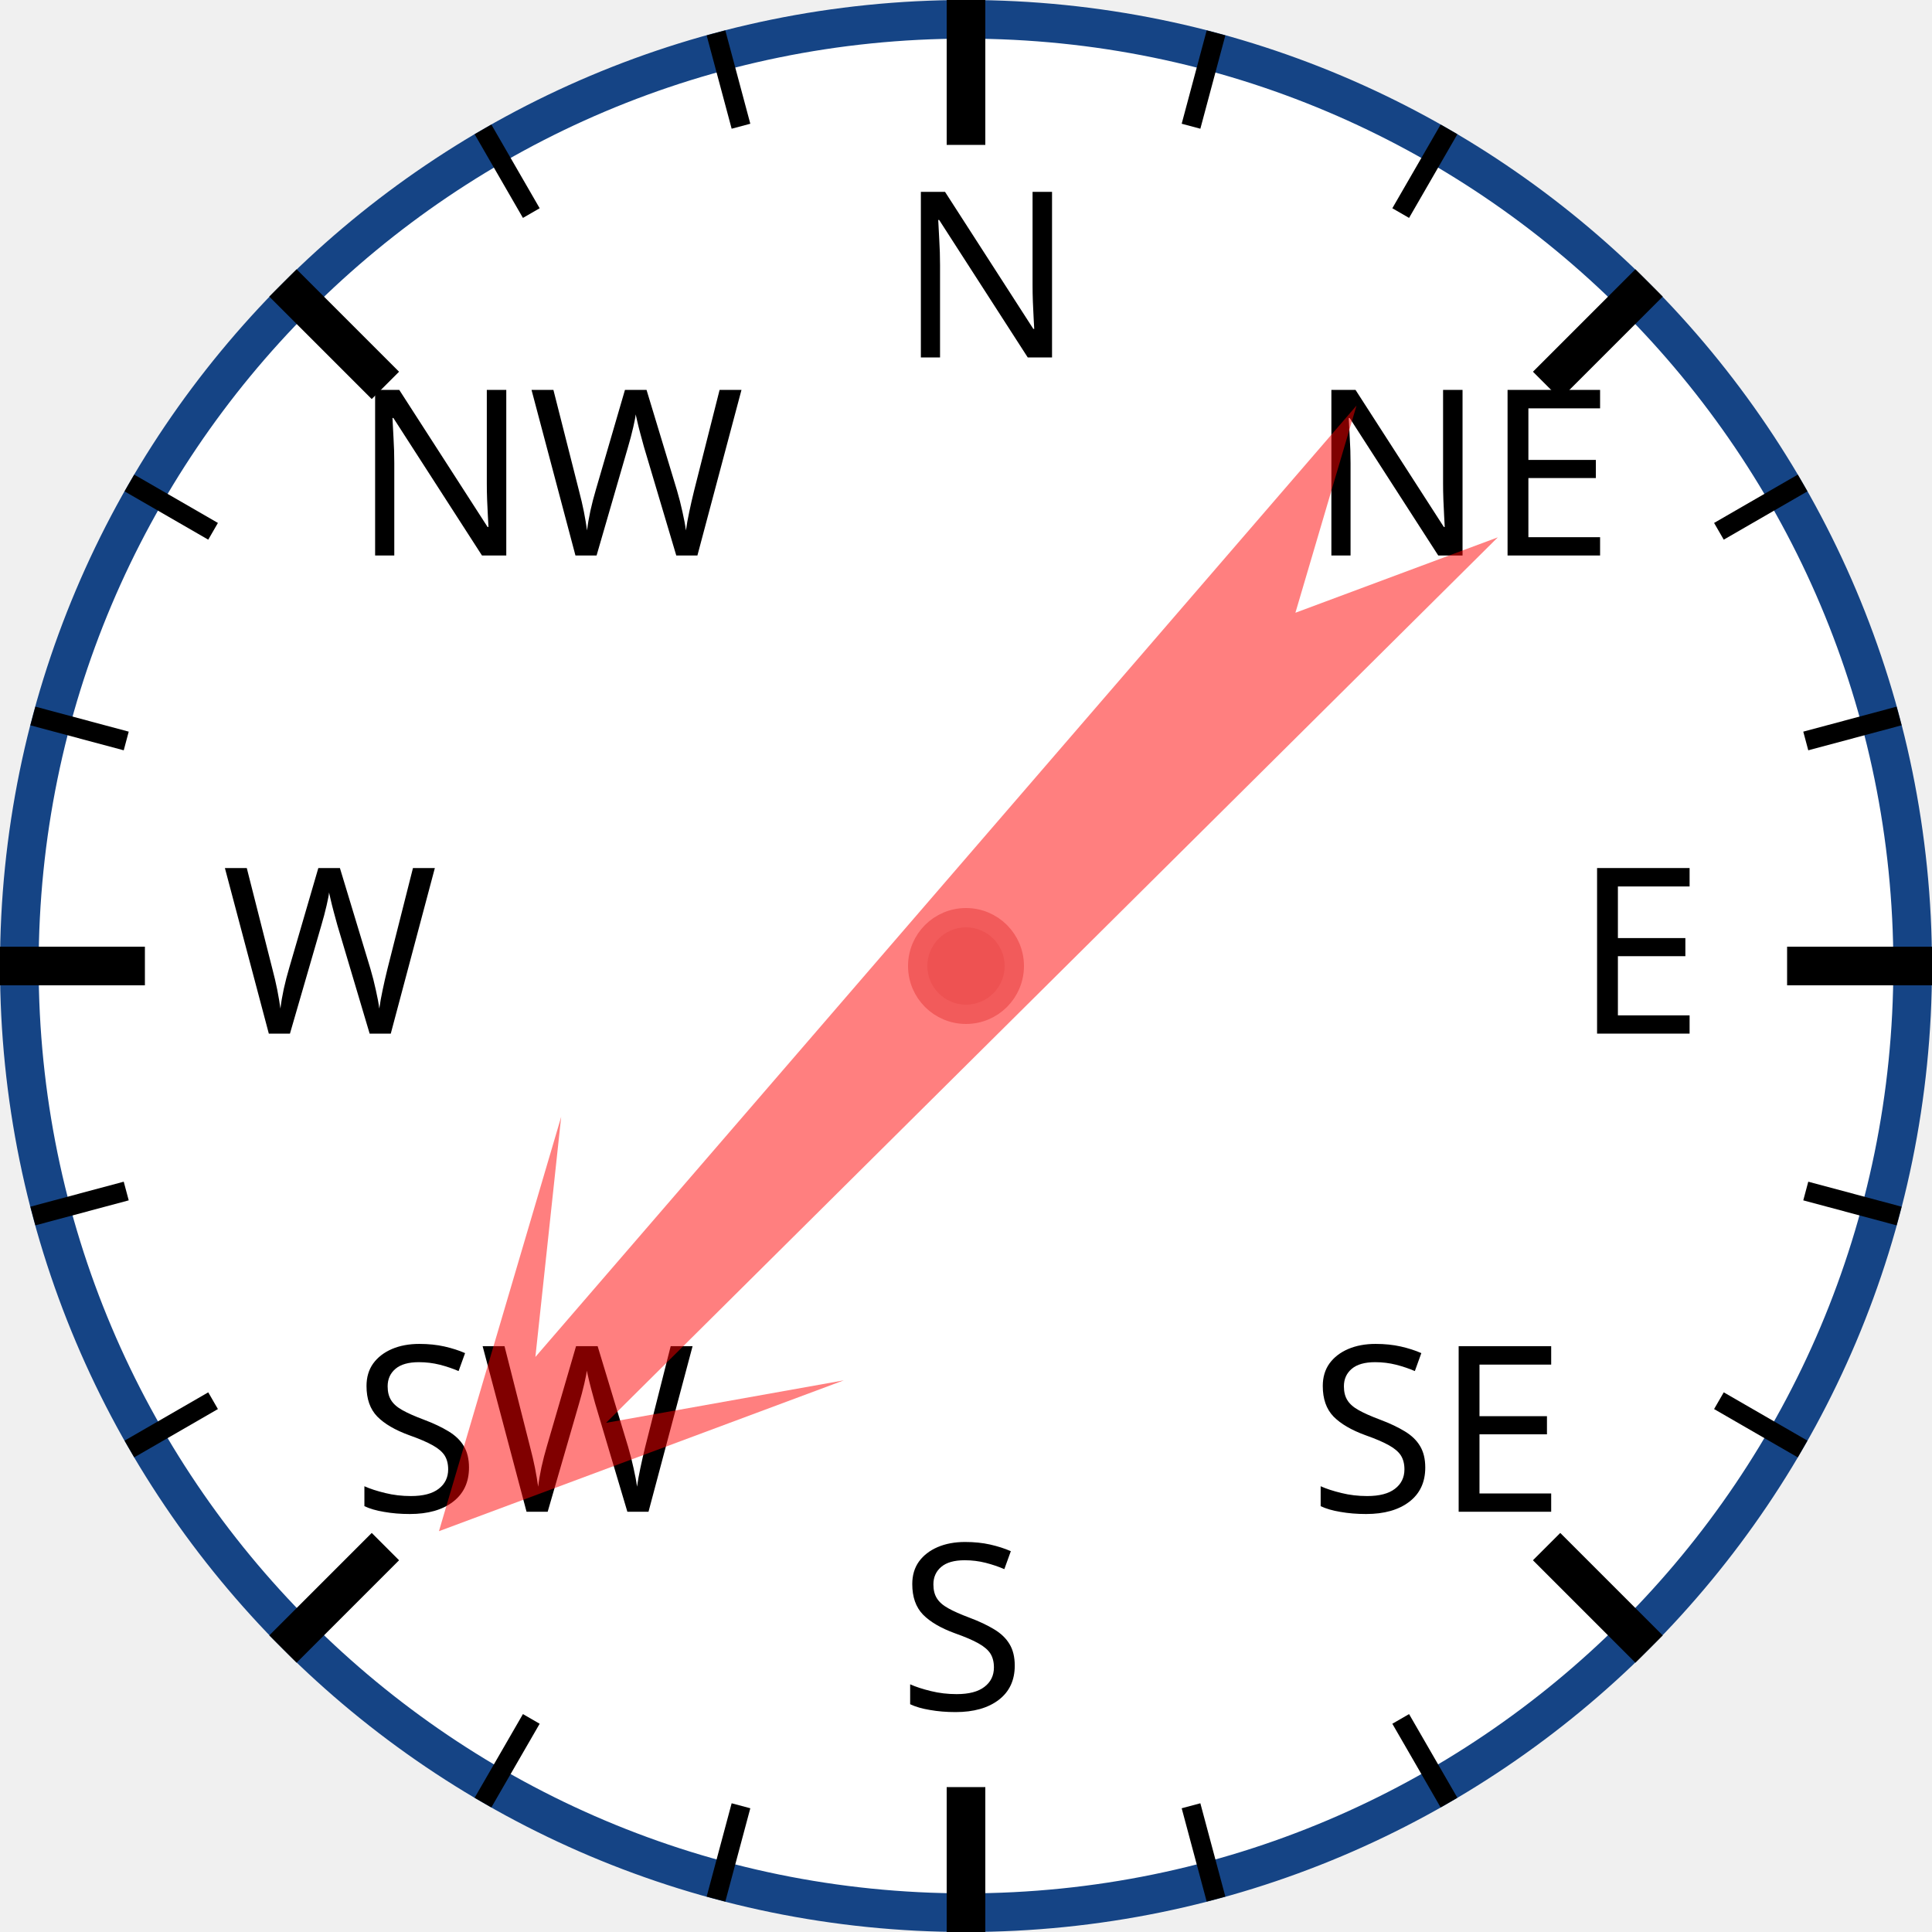
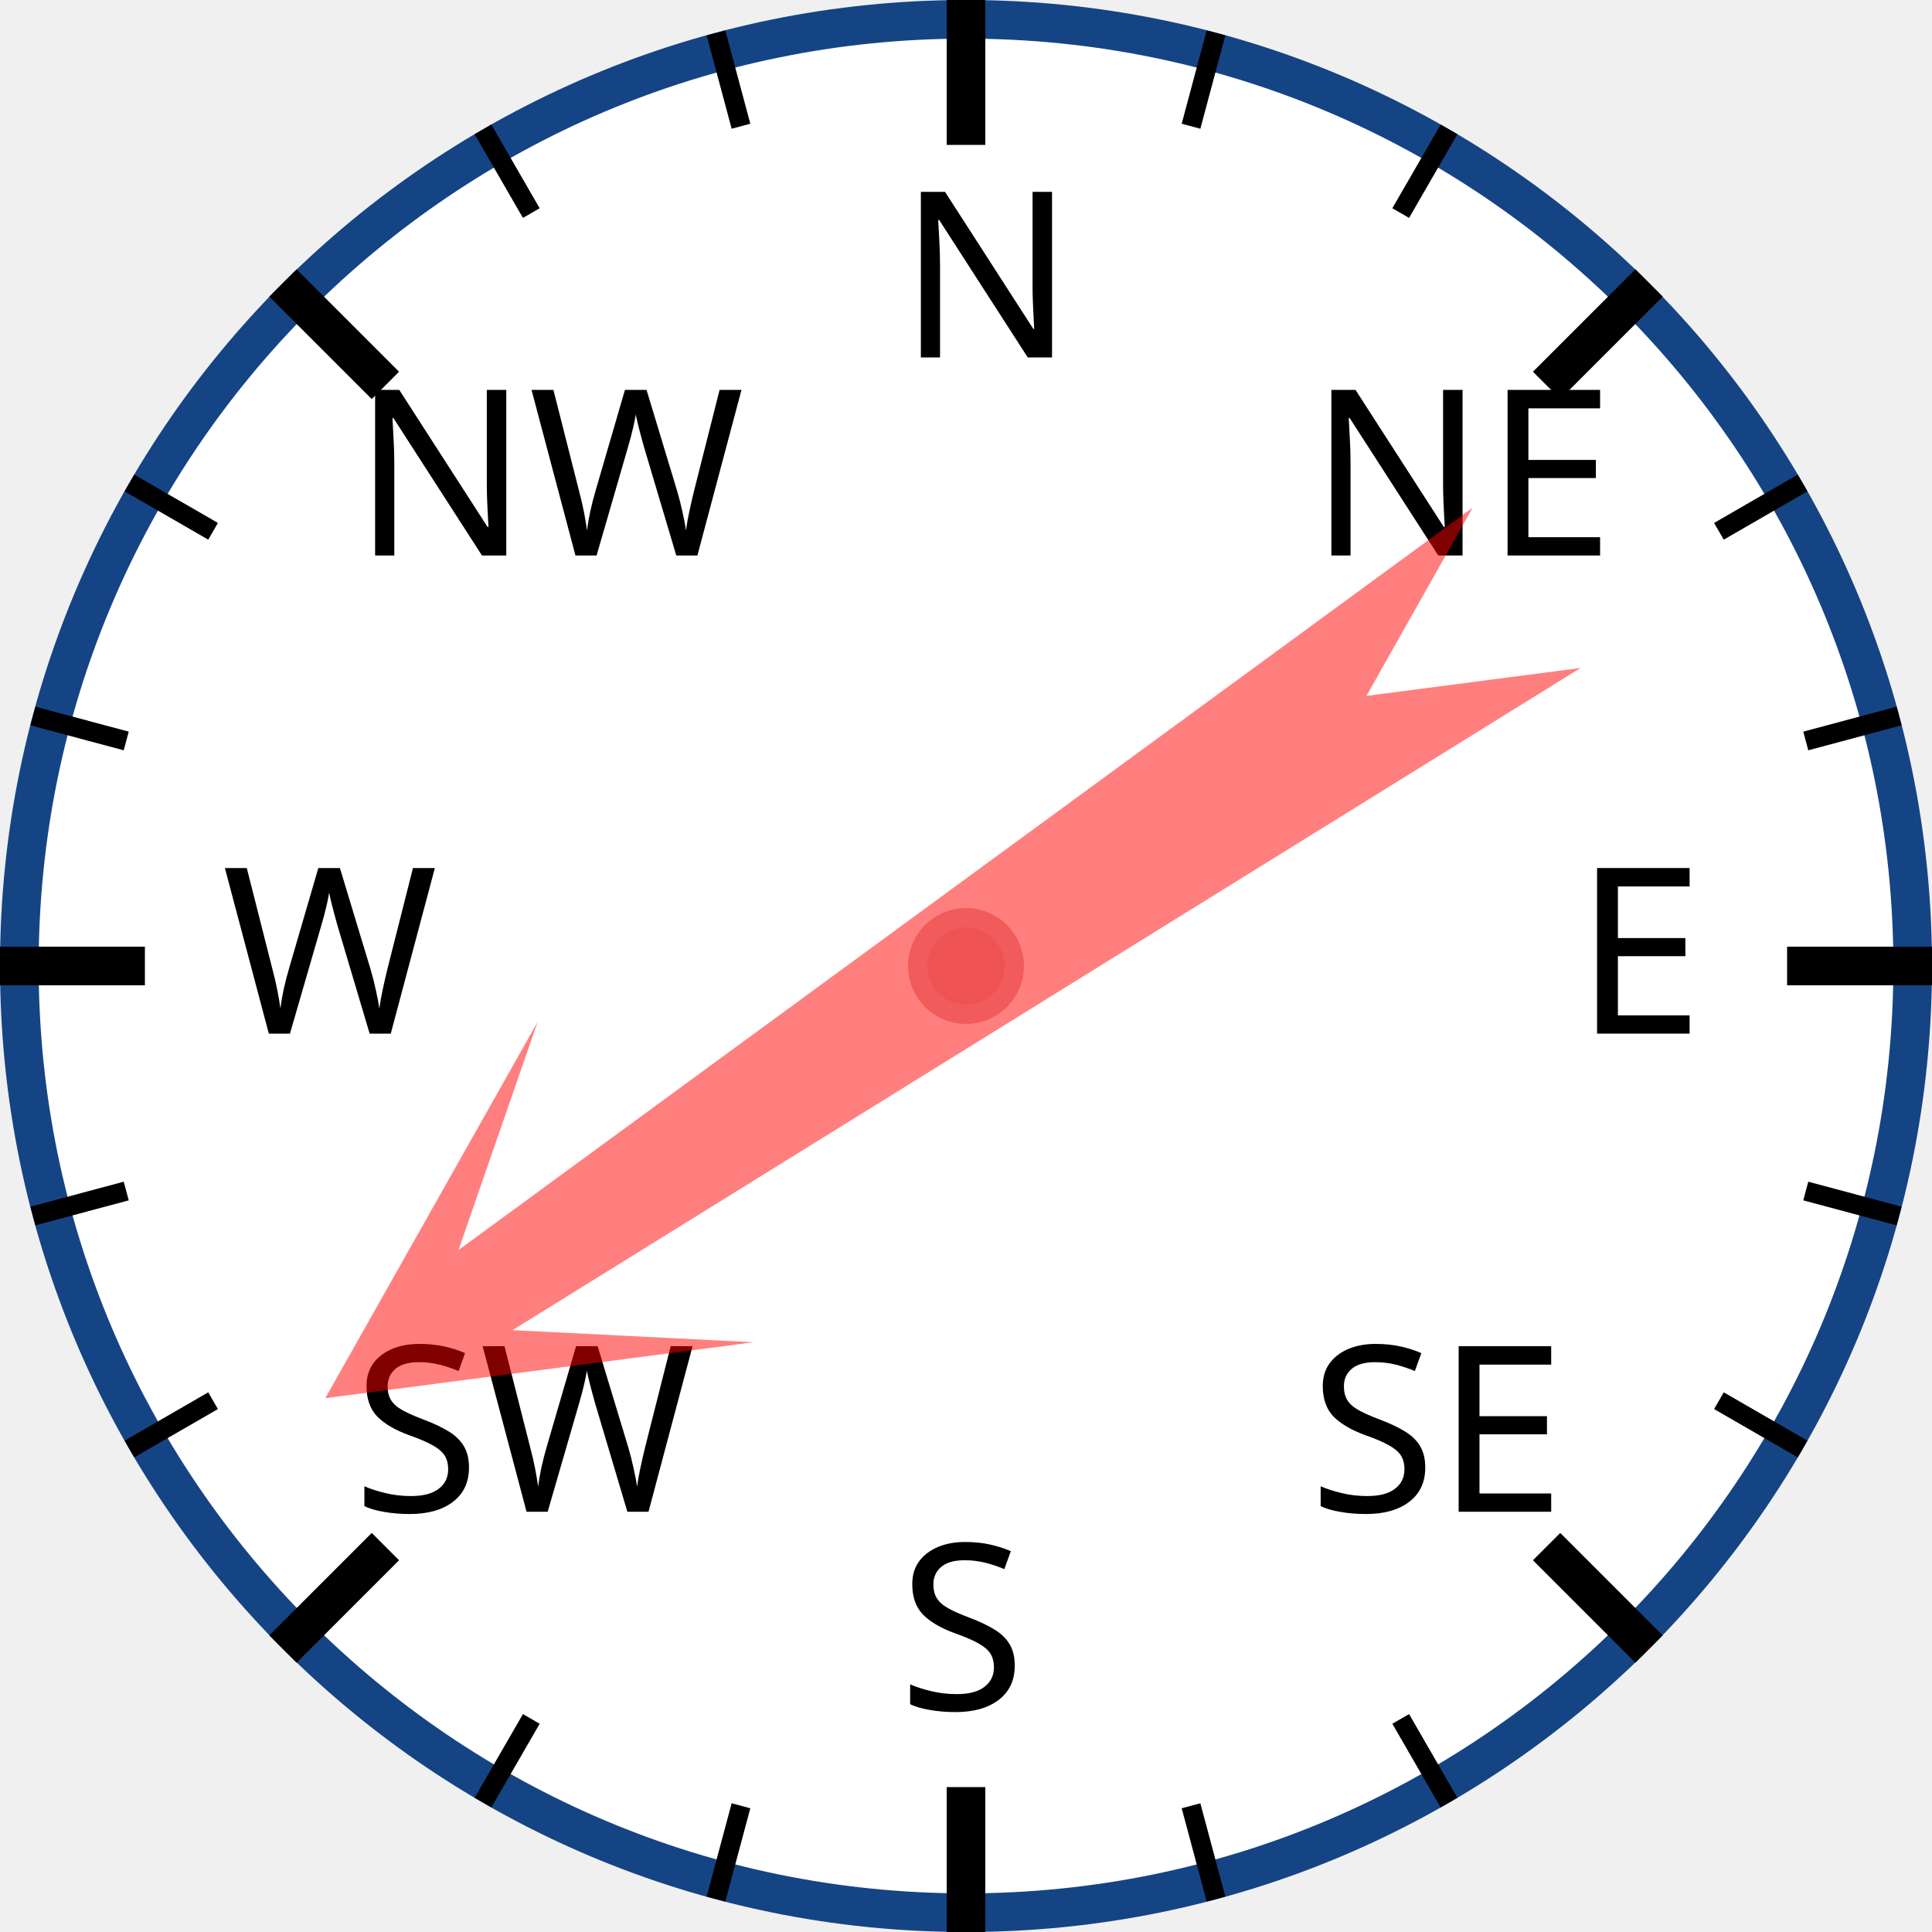
<svg xmlns="http://www.w3.org/2000/svg" width="120px" height="120px" viewBox="0 0 200 200">
  <circle cx="100" cy="100" r="98" style="fill: white; stroke: #154485; stroke-width: 4;" />
  <text x="93.0" y="37.0" style="font-family: sans-serif; font-size: 18pt;">N</text>
  <line x1="100.0" y1="0.0" x2="100.0" y2="15.0" style="stroke: black; stroke-width: 4;" />
  <line x1="74.118" y1="3.407" x2="76.706" y2="13.067" style="stroke: black; stroke-width: 2;" />
  <line x1="50" y1="13.397" x2="55" y2="22.058" style="stroke: black; stroke-width: 2;" />
  <text x="36.503" y="57.503" style="font-family: sans-serif; font-size: 18pt;">NW</text>
  <line x1="29.289" y1="29.289" x2="39.896" y2="39.896" style="stroke: black; stroke-width: 4;" />
  <line x1="13.397" y1="50" x2="22.058" y2="55" style="stroke: black; stroke-width: 2;" />
  <line x1="3.407" y1="74.118" x2="13.067" y2="76.706" style="stroke: black; stroke-width: 2;" />
  <text x="23.0" y="107.0" style="font-family: sans-serif; font-size: 18pt;">W</text>
  <line x1="0.0" y1="100.0" x2="15.0" y2="100.0" style="stroke: black; stroke-width: 4;" />
  <line x1="3.407" y1="125.882" x2="13.067" y2="123.294" style="stroke: black; stroke-width: 2;" />
  <line x1="13.397" y1="150" x2="22.058" y2="145" style="stroke: black; stroke-width: 2;" />
  <text x="36.503" y="156.497" style="font-family: sans-serif; font-size: 18pt;">SW</text>
  <line x1="29.289" y1="170.711" x2="39.896" y2="160.104" style="stroke: black; stroke-width: 4;" />
  <line x1="50" y1="186.603" x2="55" y2="177.942" style="stroke: black; stroke-width: 2;" />
  <line x1="74.118" y1="196.593" x2="76.706" y2="186.933" style="stroke: black; stroke-width: 2;" />
  <text x="93" y="177.0" style="font-family: sans-serif; font-size: 18pt;">S</text>
  <line x1="100" y1="200.0" x2="100" y2="185.0" style="stroke: black; stroke-width: 4;" />
  <line x1="125.882" y1="196.593" x2="123.294" y2="186.933" style="stroke: black; stroke-width: 2;" />
  <line x1="150.0" y1="186.603" x2="145.0" y2="177.942" style="stroke: black; stroke-width: 2;" />
  <text x="135.497" y="156.497" style="font-family: sans-serif; font-size: 18pt;">SE</text>
  <line x1="170.711" y1="170.711" x2="160.104" y2="160.104" style="stroke: black; stroke-width: 4;" />
  <line x1="186.603" y1="150" x2="177.942" y2="145" style="stroke: black; stroke-width: 2;" />
  <line x1="196.593" y1="125.882" x2="186.933" y2="123.294" style="stroke: black; stroke-width: 2;" />
  <text x="163.0" y="107" style="font-family: sans-serif; font-size: 18pt;">E</text>
  <line x1="200.0" y1="100" x2="185.0" y2="100" style="stroke: black; stroke-width: 4;" />
  <line x1="196.593" y1="74.118" x2="186.933" y2="76.706" style="stroke: black; stroke-width: 2;" />
  <line x1="186.603" y1="50" x2="177.942" y2="55" style="stroke: black; stroke-width: 2;" />
  <text x="135.497" y="57.503" style="font-family: sans-serif; font-size: 18pt;">NE</text>
  <line x1="170.711" y1="29.289" x2="160.104" y2="39.896" style="stroke: black; stroke-width: 4;" />
  <line x1="150" y1="13.397" x2="145" y2="22.058" style="stroke: black; stroke-width: 2;" />
  <line x1="125.882" y1="3.407" x2="123.294" y2="13.067" style="stroke: black; stroke-width: 2;" />
-   <polygon points="100 20 120 60 105 40 110 170 100 150 90 170 95 40 80 60" style="fill: red; fill-opacity: 0.5;" transform="rotate(223,100,100)" />
+   <polygon points="100 20 120 60 105 40 110 170 100 150 90 170 95 40 80 60" style="fill: red; fill-opacity: 0.5;" transform="rotate(236,100,100)" />
  <circle cx="100" cy="100" r="5" style="fill: #EE5252; stroke: #F25B5B; stroke-width: 2;" />
</svg>
